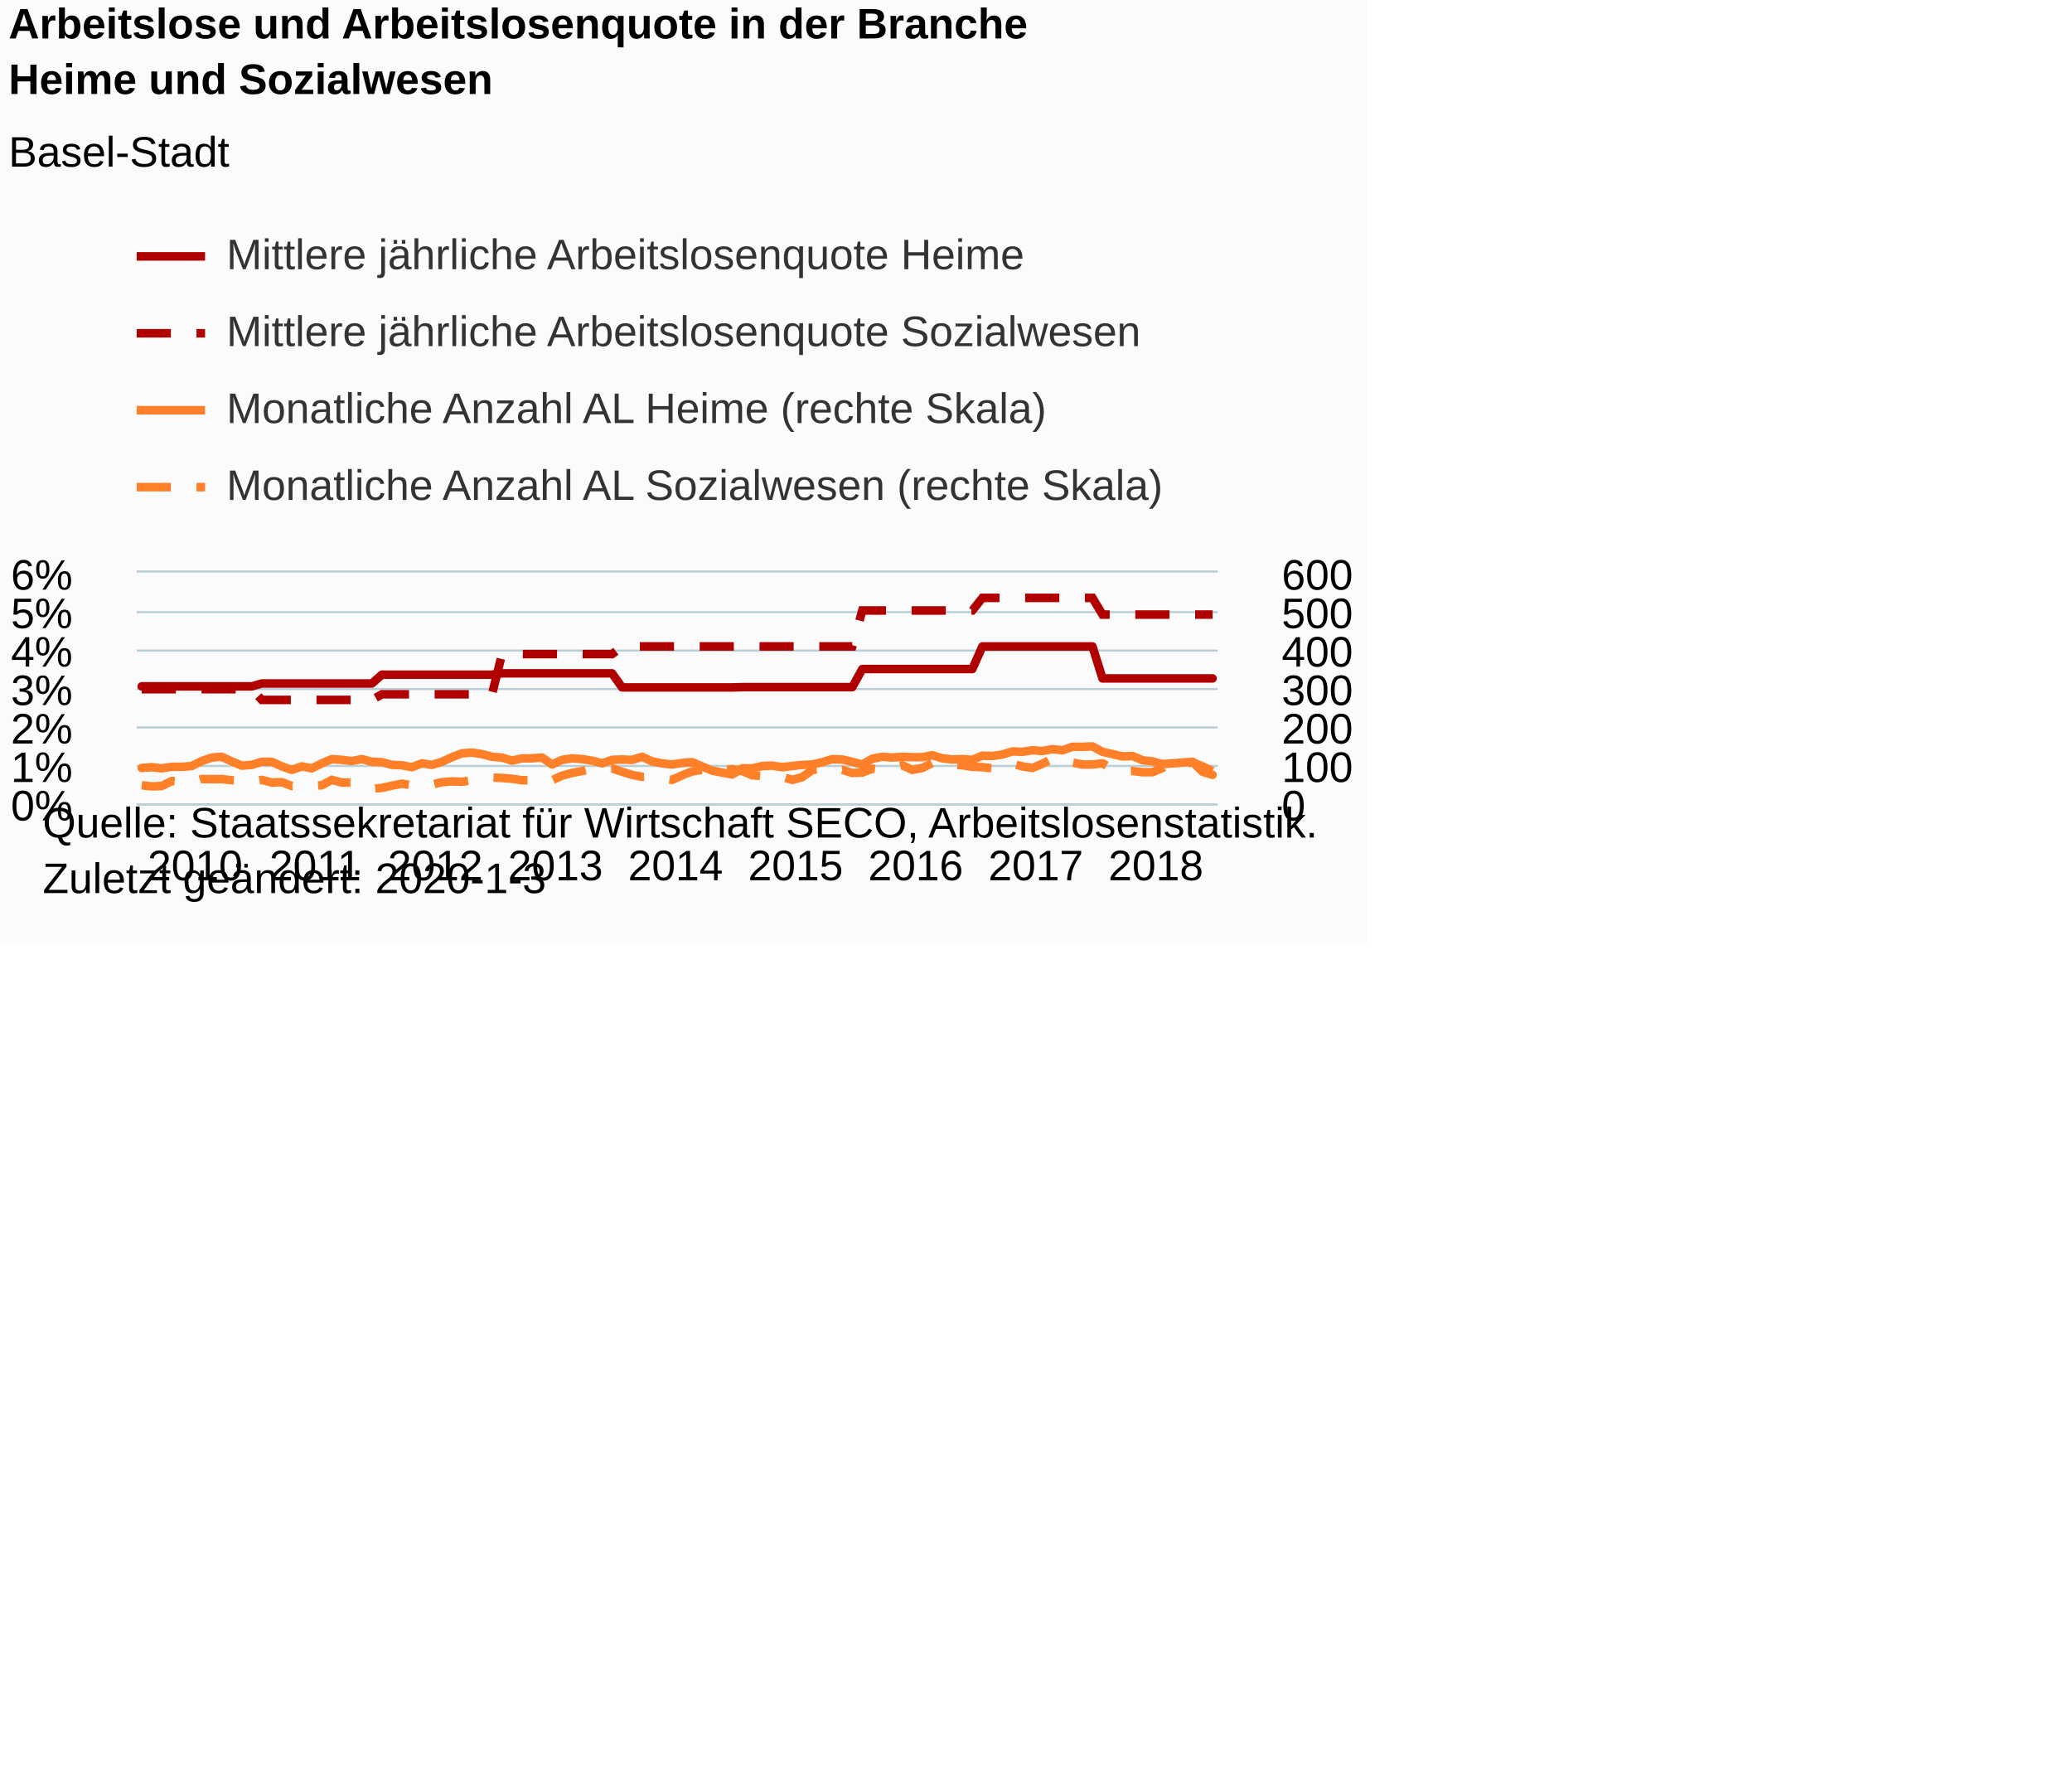
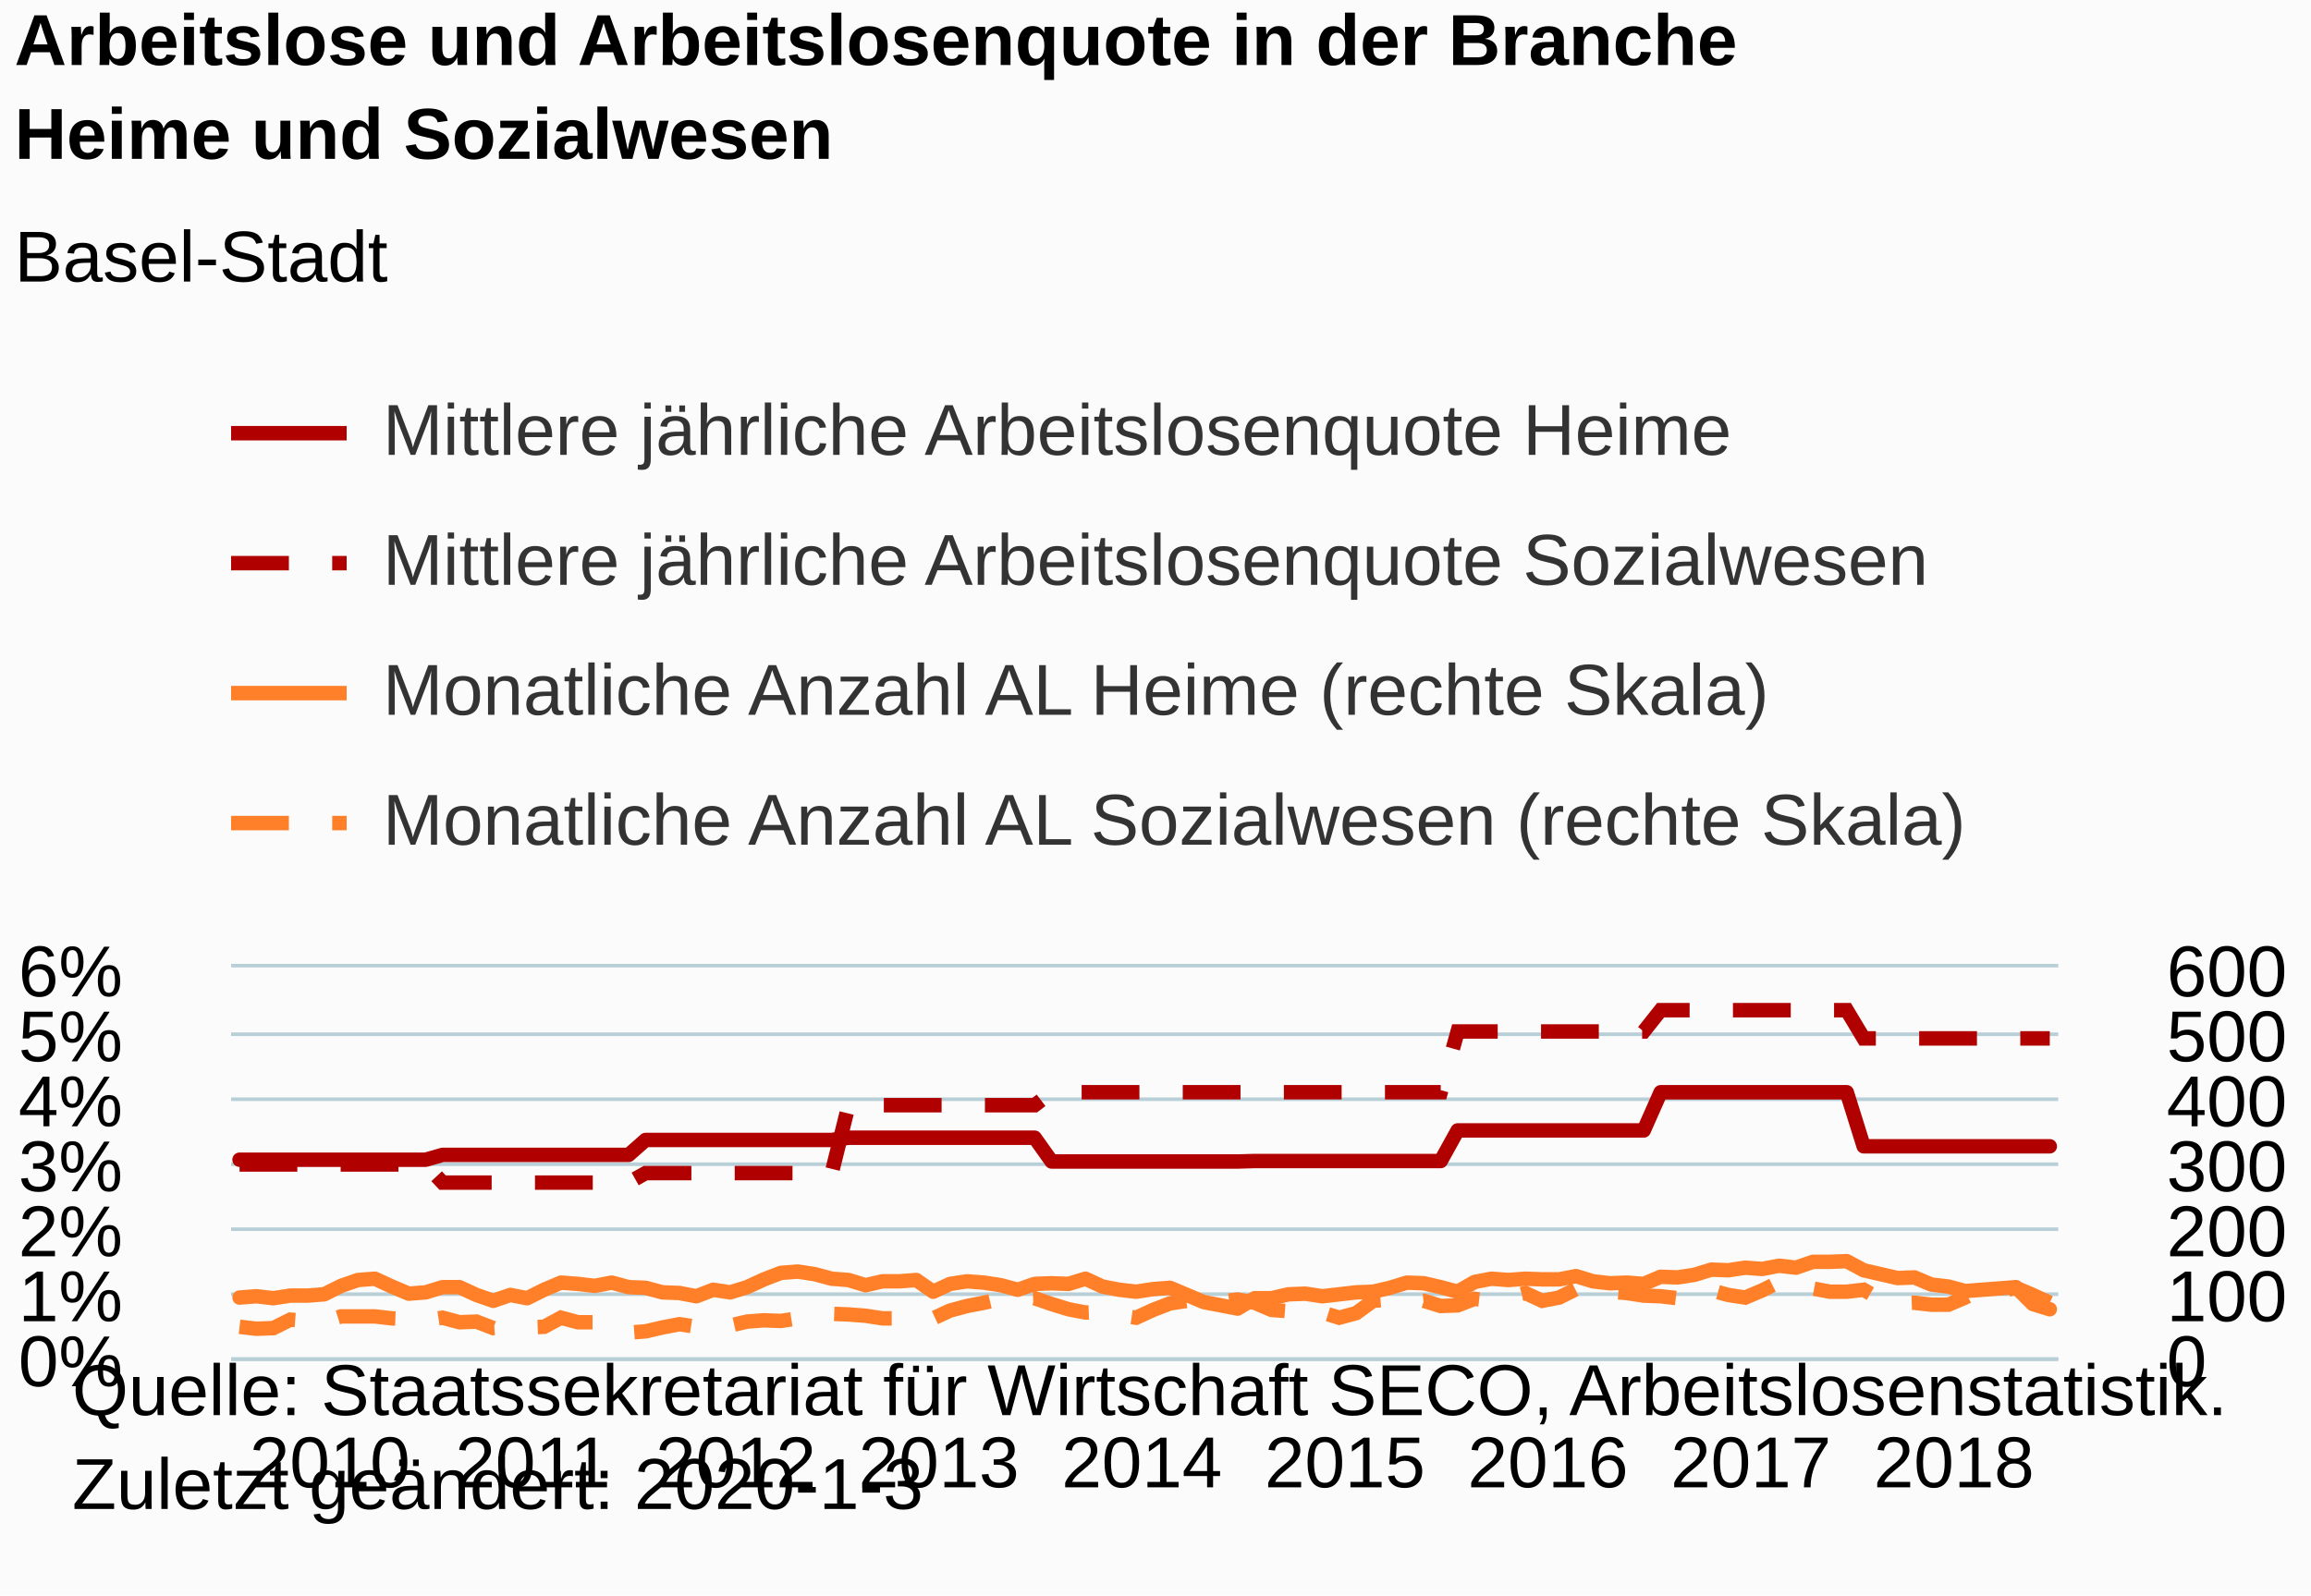
- <svg xmlns="http://www.w3.org/2000/svg" version="1.1" class="highcharts-root" style="font-family:Arial;font-size:12px;" viewBox="0 0 485 415">
+ <svg xmlns="http://www.w3.org/2000/svg" version="1.1" class="highcharts-root" style="font-family:Arial;font-size:12px;" width="320" height="221">
  <defs>
-     <clipPath id="highcharts-x0cencv-8">
+     <clipPath id="highcharts-9y6p6l1-8">
      <rect x="0" y="0" width="253" height="54" fill="none" />
    </clipPath>
-     <clipPath id="highcharts-x0cencv-9">
+     <clipPath id="highcharts-9y6p6l1-9">
      <rect x="0" y="0" width="253" height="54" fill="none" />
    </clipPath>
-     <clipPath id="highcharts-x0cencv-10">
+     <clipPath id="highcharts-9y6p6l1-10">
      <rect x="0" y="0" width="253" height="54" fill="none" />
    </clipPath>
  </defs>
  <rect fill="#fbfbfb" class="highcharts-background" x="0" y="0" width="320" height="221" rx="0" ry="0" />
  <rect fill="none" class="highcharts-plot-background" x="32" y="134" width="253" height="54" />
  <g class="highcharts-pane-group" data-z-index="0" />
  <g class="highcharts-grid highcharts-xaxis-grid " data-z-index="1">
    <path fill="none" data-z-index="1" class="highcharts-grid-line" d="M 32.5 134 L 32.5 188" opacity="1" />
    <path fill="none" data-z-index="1" class="highcharts-grid-line" d="M 60.5 134 L 60.5 188" opacity="1" />
    <path fill="none" data-z-index="1" class="highcharts-grid-line" d="M 88.5 134 L 88.5 188" opacity="1" />
    <path fill="none" data-z-index="1" class="highcharts-grid-line" d="M 117.5 134 L 117.5 188" opacity="1" />
    <path fill="none" data-z-index="1" class="highcharts-grid-line" d="M 145.5 134 L 145.5 188" opacity="1" />
    <path fill="none" data-z-index="1" class="highcharts-grid-line" d="M 173.5 134 L 173.5 188" opacity="1" />
    <path fill="none" data-z-index="1" class="highcharts-grid-line" d="M 201.5 134 L 201.5 188" opacity="1" />
    <path fill="none" data-z-index="1" class="highcharts-grid-line" d="M 229.5 134 L 229.5 188" opacity="1" />
    <path fill="none" data-z-index="1" class="highcharts-grid-line" d="M 257.5 134 L 257.5 188" opacity="1" />
  </g>
  <g class="highcharts-grid highcharts-yaxis-grid " data-z-index="1">
    <path fill="none" stroke="#B9CFD7" stroke-width="0.5" data-z-index="1" class="highcharts-grid-line" d="M 32 188.25 L 285 188.25" opacity="1" />
    <path fill="none" stroke="#B9CFD7" stroke-width="0.5" data-z-index="1" class="highcharts-grid-line" d="M 32 179.25 L 285 179.25" opacity="1" />
    <path fill="none" stroke="#B9CFD7" stroke-width="0.5" data-z-index="1" class="highcharts-grid-line" d="M 32 170.25 L 285 170.25" opacity="1" />
    <path fill="none" stroke="#B9CFD7" stroke-width="0.5" data-z-index="1" class="highcharts-grid-line" d="M 32 161.25 L 285 161.25" opacity="1" />
    <path fill="none" stroke="#B9CFD7" stroke-width="0.5" data-z-index="1" class="highcharts-grid-line" d="M 32 152.25 L 285 152.25" opacity="1" />
    <path fill="none" stroke="#B9CFD7" stroke-width="0.5" data-z-index="1" class="highcharts-grid-line" d="M 32 143.25 L 285 143.25" opacity="1" />
    <path fill="none" stroke="#B9CFD7" stroke-width="0.5" data-z-index="1" class="highcharts-grid-line" d="M 32 133.75 L 285 133.75" opacity="1" />
  </g>
  <g class="highcharts-grid highcharts-yaxis-grid " data-z-index="1">
    <path fill="none" data-z-index="1" class="highcharts-grid-line" d="M 32 188.5 L 285 188.5" opacity="1" />
    <path fill="none" data-z-index="1" class="highcharts-grid-line" d="M 32 179.5 L 285 179.5" opacity="1" />
    <path fill="none" data-z-index="1" class="highcharts-grid-line" d="M 32 170.5 L 285 170.5" opacity="1" />
    <path fill="none" data-z-index="1" class="highcharts-grid-line" d="M 32 161.5 L 285 161.5" opacity="1" />
    <path fill="none" data-z-index="1" class="highcharts-grid-line" d="M 32 152.5 L 285 152.5" opacity="1" />
    <path fill="none" data-z-index="1" class="highcharts-grid-line" d="M 32 143.5 L 285 143.5" opacity="1" />
    <path fill="none" data-z-index="1" class="highcharts-grid-line" d="M 32 134.5 L 285 134.5" opacity="1" />
  </g>
  <rect fill="none" class="highcharts-plot-border" data-z-index="1" x="32" y="134" width="253" height="54" />
  <g class="highcharts-axis highcharts-xaxis " data-z-index="2">
    <path fill="none" class="highcharts-axis-line" stroke="#B9CFD7" stroke-width="0.5" data-z-index="7" d="M 32 188.25 L 285 188.25" />
  </g>
  <g class="highcharts-axis highcharts-yaxis " data-z-index="2">
    <path fill="none" class="highcharts-axis-line" data-z-index="7" d="M 32 134 L 32 188" />
  </g>
  <g class="highcharts-axis highcharts-yaxis " data-z-index="2">
    <path fill="none" class="highcharts-axis-line" data-z-index="7" d="M 285 134 L 285 188" />
  </g>
  <g class="highcharts-series-group" data-z-index="3">
-     <g data-z-index="0.1" class="highcharts-series highcharts-series-0 highcharts-line-series " transform="translate(32,134) scale(1 1)" clip-path="url(#highcharts-x0cencv-9)">
+     <g data-z-index="0.1" class="highcharts-series highcharts-series-0 highcharts-line-series " transform="translate(32,134) scale(1 1)" clip-path="url(#highcharts-9y6p6l1-9)">
      <path fill="none" d="M 1.171 26.629 L 3.514 26.629 L 5.856 26.629 L 8.199 26.629 L 10.542 26.629 L 12.884 26.629 L 15.227 26.629 L 17.569 26.629 L 19.912 26.629 L 22.255 26.629 L 24.597 26.629 L 26.94 26.629 L 29.282 25.957 L 31.625 25.957 L 33.968 25.957 L 36.31 25.957 L 38.653 25.957 L 40.995 25.957 L 43.338 25.957 L 45.681 25.957 L 48.023 25.957 L 50.366 25.957 L 52.708 25.957 L 55.051 25.957 L 57.394 23.894 L 59.736 23.894 L 62.079 23.894 L 64.421 23.894 L 66.764 23.894 L 69.106 23.894 L 71.449 23.894 L 73.792 23.894 L 76.134 23.894 L 78.477 23.894 L 80.819 23.894 L 83.162 23.894 L 85.505 23.581 L 87.847 23.581 L 90.19 23.581 L 92.532 23.581 L 94.875 23.581 L 97.218 23.581 L 99.56 23.581 L 101.903 23.581 L 104.245 23.581 L 106.588 23.581 L 108.931 23.581 L 111.273 23.581 L 113.616 26.876 L 115.958 26.876 L 118.301 26.876 L 120.644 26.876 L 122.986 26.876 L 125.329 26.876 L 127.671 26.876 L 130.014 26.876 L 132.356 26.876 L 134.699 26.876 L 137.042 26.876 L 139.384 26.876 L 141.727 26.808 L 144.069 26.808 L 146.412 26.808 L 148.755 26.808 L 151.097 26.808 L 153.44 26.808 L 155.782 26.808 L 158.125 26.808 L 160.468 26.808 L 162.81 26.808 L 165.153 26.808 L 167.495 26.808 L 169.838 22.572 L 172.181 22.572 L 174.523 22.572 L 176.866 22.572 L 179.208 22.572 L 181.551 22.572 L 183.894 22.572 L 186.236 22.572 L 188.579 22.572 L 190.921 22.572 L 193.264 22.572 L 195.606 22.572 L 197.949 17.282 L 200.292 17.282 L 202.634 17.282 L 204.977 17.282 L 207.319 17.282 L 209.662 17.282 L 212.005 17.282 L 214.347 17.282 L 216.69 17.282 L 219.032 17.282 L 221.375 17.282 L 223.718 17.282 L 226.06 24.769 L 228.403 24.769 L 230.745 24.769 L 233.088 24.769 L 235.431 24.769 L 237.773 24.769 L 240.116 24.769 L 242.458 24.769 L 244.801 24.769 L 247.144 24.769 L 249.486 24.769 L 251.829 24.769" class="highcharts-graph" data-z-index="1" stroke="#B00000" stroke-width="2" stroke-linejoin="round" stroke-linecap="round" />
    </g>
    <g data-z-index="0.1" class="highcharts-markers highcharts-series-0 highcharts-line-series " transform="translate(32,134) scale(1 1)" clip-path="none" />
-     <g data-z-index="0.1" class="highcharts-series highcharts-series-1 highcharts-line-series " transform="translate(32,134) scale(1 1)" clip-path="url(#highcharts-x0cencv-9)">
+     <g data-z-index="0.1" class="highcharts-series highcharts-series-1 highcharts-line-series " transform="translate(32,134) scale(1 1)" clip-path="url(#highcharts-9y6p6l1-9)">
      <path fill="none" d="M 1.171 27.287 L 3.514 27.287 L 5.856 27.287 L 8.199 27.287 L 10.542 27.287 L 12.884 27.287 L 15.227 27.287 L 17.569 27.287 L 19.912 27.287 L 22.255 27.287 L 24.597 27.287 L 26.94 27.287 L 29.282 29.798 L 31.625 29.798 L 33.968 29.798 L 36.31 29.798 L 38.653 29.798 L 40.995 29.798 L 43.338 29.798 L 45.681 29.798 L 48.023 29.798 L 50.366 29.798 L 52.708 29.798 L 55.051 29.798 L 57.394 28.483 L 59.736 28.483 L 62.079 28.483 L 64.421 28.483 L 66.764 28.483 L 69.106 28.483 L 71.449 28.483 L 73.792 28.483 L 76.134 28.483 L 78.477 28.483 L 80.819 28.483 L 83.162 28.483 L 85.505 19.074 L 87.847 19.074 L 90.19 19.074 L 92.532 19.074 L 94.875 19.074 L 97.218 19.074 L 99.56 19.074 L 101.903 19.074 L 104.245 19.074 L 106.588 19.074 L 108.931 19.074 L 111.273 19.074 L 113.616 17.279 L 115.958 17.279 L 118.301 17.279 L 120.644 17.279 L 122.986 17.279 L 125.329 17.279 L 127.671 17.279 L 130.014 17.279 L 132.356 17.279 L 134.699 17.279 L 137.042 17.279 L 139.384 17.279 L 141.727 17.279 L 144.069 17.279 L 146.412 17.279 L 148.755 17.279 L 151.097 17.279 L 153.44 17.279 L 155.782 17.279 L 158.125 17.279 L 160.468 17.279 L 162.81 17.279 L 165.153 17.279 L 167.495 17.279 L 169.838 8.867 L 172.181 8.867 L 174.523 8.867 L 176.866 8.867 L 179.208 8.867 L 181.551 8.867 L 183.894 8.867 L 186.236 8.867 L 188.579 8.867 L 190.921 8.867 L 193.264 8.867 L 195.606 8.867 L 197.949 5.916 L 200.292 5.916 L 202.634 5.916 L 204.977 5.916 L 207.319 5.916 L 209.662 5.916 L 212.005 5.916 L 214.347 5.916 L 216.69 5.916 L 219.032 5.916 L 221.375 5.916 L 223.718 5.916 L 226.06 9.824 L 228.403 9.824 L 230.745 9.824 L 233.088 9.824 L 235.431 9.824 L 237.773 9.824 L 240.116 9.824 L 242.458 9.824 L 244.801 9.824 L 247.144 9.824 L 249.486 9.824 L 251.829 9.824" class="highcharts-graph" data-z-index="1" stroke="#B00000" stroke-width="2" stroke-dasharray="8,6" />
    </g>
    <g data-z-index="0.1" class="highcharts-markers highcharts-series-1 highcharts-line-series " transform="translate(32,134) scale(1 1)" clip-path="none" />
-     <g data-z-index="0.1" class="highcharts-series highcharts-series-2 highcharts-line-series " transform="translate(32,134) scale(1 1)" clip-path="url(#highcharts-x0cencv-10)">
+     <g data-z-index="0.1" class="highcharts-series highcharts-series-2 highcharts-line-series " transform="translate(32,134) scale(1 1)" clip-path="url(#highcharts-9y6p6l1-10)">
      <path fill="none" d="M 1.171 45.72 L 3.514 45.54 L 5.856 45.81 L 8.199 45.45 L 10.542 45.45 L 12.884 45.27 L 15.227 44.1 L 17.569 43.29 L 19.912 43.11 L 22.255 44.19 L 24.597 45.18 L 26.94 45 L 29.282 44.28 L 31.625 44.28 L 33.968 45.36 L 36.31 46.17 L 38.653 45.36 L 40.995 45.81 L 43.338 44.64 L 45.681 43.65 L 48.023 43.83 L 50.366 44.1 L 52.708 43.65 L 55.051 44.28 L 57.394 44.37 L 59.736 45 L 62.079 45.09 L 64.421 45.54 L 66.764 44.64 L 69.106 45 L 71.449 44.28 L 73.792 43.2 L 76.134 42.3 L 78.477 42.12 L 80.819 42.48 L 83.162 43.11 L 85.505 43.29 L 87.847 44.01 L 90.19 43.47 L 92.532 43.47 L 94.875 43.29 L 97.218 44.91 L 99.56 43.83 L 101.903 43.47 L 104.245 43.65 L 106.588 44.01 L 108.931 44.64 L 111.273 43.83 L 113.616 43.74 L 115.958 43.83 L 118.301 43.11 L 120.644 44.19 L 122.986 44.64 L 125.329 44.91 L 127.671 44.55 L 130.014 44.37 L 132.356 45.36 L 134.699 46.35 L 137.042 46.8 L 139.384 47.25 L 141.727 45.81 L 144.069 45.81 L 146.412 45.27 L 148.755 45.18 L 151.097 45.54 L 153.44 45.27 L 155.782 45 L 158.125 44.91 L 160.468 44.37 L 162.81 43.65 L 165.153 43.74 L 167.495 44.28 L 169.838 44.91 L 172.181 43.56 L 174.523 43.11 L 176.866 43.29 L 179.208 43.11 L 181.551 43.2 L 183.894 43.2 L 186.236 42.75 L 188.579 43.47 L 190.921 43.74 L 193.264 43.65 L 195.606 43.83 L 197.949 42.84 L 200.292 42.93 L 202.634 42.57 L 204.977 41.85 L 207.319 41.94 L 209.662 41.58 L 212.005 41.76 L 214.347 41.31 L 216.69 41.58 L 219.032 40.77 L 221.375 40.77 L 223.718 40.68 L 226.06 41.94 L 228.403 42.48 L 230.745 43.02 L 233.088 42.93 L 235.431 43.92 L 237.773 44.19 L 240.116 44.82 L 242.458 44.64 L 244.801 44.46 L 247.144 44.28 L 249.486 46.62 L 251.829 47.34" class="highcharts-graph" data-z-index="1" stroke="#FF8028" stroke-width="2" stroke-linejoin="round" stroke-linecap="round" />
    </g>
    <g data-z-index="0.1" class="highcharts-markers highcharts-series-2 highcharts-line-series " transform="translate(32,134) scale(1 1)" clip-path="none" />
-     <g data-z-index="0.1" class="highcharts-series highcharts-series-3 highcharts-line-series " transform="translate(32,134) scale(1 1)" clip-path="url(#highcharts-x0cencv-10)">
+     <g data-z-index="0.1" class="highcharts-series highcharts-series-3 highcharts-line-series " transform="translate(32,134) scale(1 1)" clip-path="url(#highcharts-9y6p6l1-10)">
      <path fill="none" d="M 1.171 49.77 L 3.514 50.04 L 5.856 49.95 L 8.199 48.78 L 10.542 48.96 L 12.884 49.05 L 15.227 48.33 L 17.569 48.33 L 19.912 48.33 L 22.255 48.6 L 24.597 48.69 L 26.94 48.87 L 29.282 48.51 L 31.625 49.14 L 33.968 49.05 L 36.31 49.95 L 38.653 49.77 L 40.995 49.86 L 43.338 49.77 L 45.681 48.51 L 48.023 49.14 L 50.366 49.14 L 52.708 49.95 L 55.051 50.58 L 57.394 50.4 L 59.736 49.86 L 62.079 49.41 L 64.421 49.77 L 66.764 49.86 L 69.106 49.59 L 71.449 49.05 L 73.792 48.87 L 76.134 48.96 L 78.477 48.6 L 80.819 48.06 L 83.162 47.97 L 85.505 48.06 L 87.847 48.24 L 90.19 48.6 L 92.532 48.6 L 94.875 48.6 L 97.218 48.6 L 99.56 47.52 L 101.903 46.89 L 104.245 46.44 L 106.588 45.9 L 108.931 45.9 L 111.273 45.81 L 113.616 46.62 L 115.958 47.34 L 118.301 47.79 L 120.644 47.7 L 122.986 48.15 L 125.329 48.51 L 127.671 47.43 L 130.014 46.53 L 132.356 46.17 L 134.699 46.62 L 137.042 46.26 L 139.384 45.99 L 141.727 46.44 L 144.069 47.43 L 146.412 47.61 L 148.755 47.79 L 151.097 47.79 L 153.44 48.51 L 155.782 47.88 L 158.125 46.17 L 160.468 45.99 L 162.81 46.44 L 165.153 46.17 L 167.495 46.89 L 169.838 46.8 L 172.181 45.9 L 174.523 46.17 L 176.866 45.72 L 179.208 45.09 L 181.551 46.17 L 183.894 45.72 L 186.236 44.55 L 188.579 44.55 L 190.921 44.91 L 193.264 45.09 L 195.606 45.45 L 197.949 45.54 L 200.292 45.81 L 202.634 45.36 L 204.977 44.73 L 207.319 45.36 L 209.662 45.72 L 212.005 44.73 L 214.347 43.56 L 216.69 44.37 L 219.032 44.46 L 221.375 44.91 L 223.718 44.91 L 226.06 44.64 L 228.403 45.99 L 230.745 46.53 L 233.088 46.44 L 235.431 46.71 L 237.773 46.71 L 240.116 45.72 L 242.458 44.46 L 244.801 44.91 L 247.144 44.37 L 249.486 45.36 L 251.829 46.44" class="highcharts-graph" data-z-index="1" stroke="#FF8028" stroke-width="2" stroke-dasharray="8,6" />
    </g>
    <g data-z-index="0.1" class="highcharts-markers highcharts-series-3 highcharts-line-series " transform="translate(32,134) scale(1 1)" clip-path="none" />
  </g>
  <text x="2" text-anchor="start" class="highcharts-title" data-z-index="4" style="color:#000000;font-size:10px;font-weight:bold;fill:#000000;" y="9">
    <tspan>Arbeitslose und Arbeitslosenquote in der Branche</tspan>
    <tspan dy="13" x="2">Heime und Sozialwesen</tspan>
  </text>
  <text x="2" text-anchor="start" class="highcharts-subtitle" data-z-index="4" style="color:#000000;font-size:10px;font-weight:normal;font-family:Arial;fill:#000000;" y="39">
    <tspan>Basel-Stadt</tspan>
  </text>
  <g class="highcharts-legend" data-z-index="7" transform="translate(32,55)">
    <rect fill="none" class="highcharts-legend-box" rx="0" ry="0" x="0" y="0" width="255" height="67" visibility="visible" />
    <g data-z-index="1">
      <g>
        <g class="highcharts-legend-item highcharts-line-series highcharts-color-undefined highcharts-series-0" data-z-index="1" transform="translate(0,-5)">
          <path fill="none" d="M 0 10 L 16 10" class="highcharts-graph" stroke="#B00000" stroke-width="2" />
          <text x="21" style="color:#333333;font-size:10px;font-weight:normal;cursor:pointer;fill:#333333;" text-anchor="start" data-z-index="2" y="13">
            <tspan>Mittlere jährliche Arbeitslosenquote Heime</tspan>
          </text>
        </g>
        <g class="highcharts-legend-item highcharts-line-series highcharts-color-undefined highcharts-series-1" data-z-index="1" transform="translate(0,13)">
          <path fill="none" d="M 0 10 L 16 10" class="highcharts-graph" stroke-dasharray="8,6" stroke="#B00000" stroke-width="2" />
          <text x="21" y="13" style="color:#333333;font-size:10px;font-weight:normal;cursor:pointer;fill:#333333;" text-anchor="start" data-z-index="2">
            <tspan>Mittlere jährliche Arbeitslosenquote Sozialwesen</tspan>
          </text>
        </g>
        <g class="highcharts-legend-item highcharts-line-series highcharts-color-undefined highcharts-series-2" data-z-index="1" transform="translate(0,31)">
          <path fill="none" d="M 0 10 L 16 10" class="highcharts-graph" stroke="#FF8028" stroke-width="2" />
          <text x="21" y="13" style="color:#333333;font-size:10px;font-weight:normal;cursor:pointer;fill:#333333;" text-anchor="start" data-z-index="2">
            <tspan>Monatliche Anzahl AL Heime (rechte Skala)</tspan>
          </text>
        </g>
        <g class="highcharts-legend-item highcharts-line-series highcharts-color-undefined highcharts-series-3" data-z-index="1" transform="translate(0,49)">
          <path fill="none" d="M 0 10 L 16 10" class="highcharts-graph" stroke-dasharray="8,6" stroke="#FF8028" stroke-width="2" />
          <text x="21" y="13" style="color:#333333;font-size:10px;font-weight:normal;cursor:pointer;fill:#333333;" text-anchor="start" data-z-index="2">
            <tspan>Monatliche Anzahl AL Sozialwesen (rechte Skala)</tspan>
          </text>
        </g>
      </g>
    </g>
  </g>
  <g class="highcharts-axis-labels highcharts-xaxis-labels " data-z-index="7">
    <text x="45.671" style="color:#000000;cursor:default;font-size:10px;white-space:nowrap;fill:#000000;" text-anchor="middle" transform="translate(0,0)" y="206" opacity="1">2010</text>
    <text x="73.782" style="color:#000000;cursor:default;font-size:10px;white-space:nowrap;fill:#000000;" text-anchor="middle" transform="translate(0,0)" y="206" opacity="1">2011</text>
    <text x="101.894" style="color:#000000;cursor:default;font-size:10px;white-space:nowrap;fill:#000000;" text-anchor="middle" transform="translate(0,0)" y="206" opacity="1">2012</text>
    <text x="130.005" style="color:#000000;cursor:default;font-size:10px;white-space:nowrap;fill:#000000;" text-anchor="middle" transform="translate(0,0)" y="206" opacity="1">2013</text>
    <text x="158.116" style="color:#000000;cursor:default;font-size:10px;white-space:nowrap;fill:#000000;" text-anchor="middle" transform="translate(0,0)" y="206" opacity="1">2014</text>
    <text x="186.227" style="color:#000000;cursor:default;font-size:10px;white-space:nowrap;fill:#000000;" text-anchor="middle" transform="translate(0,0)" y="206" opacity="1">2015</text>
    <text x="214.338" style="color:#000000;cursor:default;font-size:10px;white-space:nowrap;fill:#000000;" text-anchor="middle" transform="translate(0,0)" y="206" opacity="1">2016</text>
    <text x="242.449" style="color:#000000;cursor:default;font-size:10px;white-space:nowrap;fill:#000000;" text-anchor="middle" transform="translate(0,0)" y="206" opacity="1">2017</text>
    <text x="270.56" style="color:#000000;cursor:default;font-size:10px;white-space:nowrap;fill:#000000;" text-anchor="middle" transform="translate(0,0)" y="206" opacity="1">2018</text>
  </g>
  <g class="highcharts-axis-labels highcharts-yaxis-labels " data-z-index="7">
    <text x="17" style="color:#000000;cursor:default;font-size:10px;fill:#000000;" text-anchor="end" transform="translate(0,0)" y="192" opacity="1">0%</text>
    <text x="17" style="color:#000000;cursor:default;font-size:10px;fill:#000000;" text-anchor="end" transform="translate(0,0)" y="183" opacity="1">1%</text>
    <text x="17" style="color:#000000;cursor:default;font-size:10px;fill:#000000;" text-anchor="end" transform="translate(0,0)" y="174" opacity="1">2%</text>
    <text x="17" style="color:#000000;cursor:default;font-size:10px;fill:#000000;" text-anchor="end" transform="translate(0,0)" y="165" opacity="1">3%</text>
    <text x="17" style="color:#000000;cursor:default;font-size:10px;fill:#000000;" text-anchor="end" transform="translate(0,0)" y="156" opacity="1">4%</text>
    <text x="17" style="color:#000000;cursor:default;font-size:10px;fill:#000000;" text-anchor="end" transform="translate(0,0)" y="147" opacity="1">5%</text>
    <text x="17" style="color:#000000;cursor:default;font-size:10px;fill:#000000;" text-anchor="end" transform="translate(0,0)" y="138" opacity="1">6%</text>
  </g>
  <g class="highcharts-axis-labels highcharts-yaxis-labels " data-z-index="7">
    <text x="300" style="color:#000000;cursor:default;font-size:10px;fill:#000000;" text-anchor="start" transform="translate(0,0)" y="192" opacity="1">0</text>
    <text x="300" style="color:#000000;cursor:default;font-size:10px;fill:#000000;" text-anchor="start" transform="translate(0,0)" y="183" opacity="1">100</text>
    <text x="300" style="color:#000000;cursor:default;font-size:10px;fill:#000000;" text-anchor="start" transform="translate(0,0)" y="174" opacity="1">200</text>
    <text x="300" style="color:#000000;cursor:default;font-size:10px;fill:#000000;" text-anchor="start" transform="translate(0,0)" y="165" opacity="1">300</text>
    <text x="300" style="color:#000000;cursor:default;font-size:10px;fill:#000000;" text-anchor="start" transform="translate(0,0)" y="156" opacity="1">400</text>
    <text x="300" style="color:#000000;cursor:default;font-size:10px;fill:#000000;" text-anchor="start" transform="translate(0,0)" y="147" opacity="1">500</text>
    <text x="300" style="color:#000000;cursor:default;font-size:10px;fill:#000000;" text-anchor="start" transform="translate(0,0)" y="138" opacity="1">600</text>
  </g>
  <text x="10" class="highcharts-credits" text-anchor="start" data-z-index="8" style="cursor:default;color:#000000;font-size:10px;fill:#000000;" y="196">
    <tspan>Quelle: Staatssekretariat für Wirtschaft SECO, Arbeitslosenstatistik.</tspan>
    <tspan x="10" dy="13">Zuletzt geändert: 2020-1-3</tspan>
  </text>
</svg>
